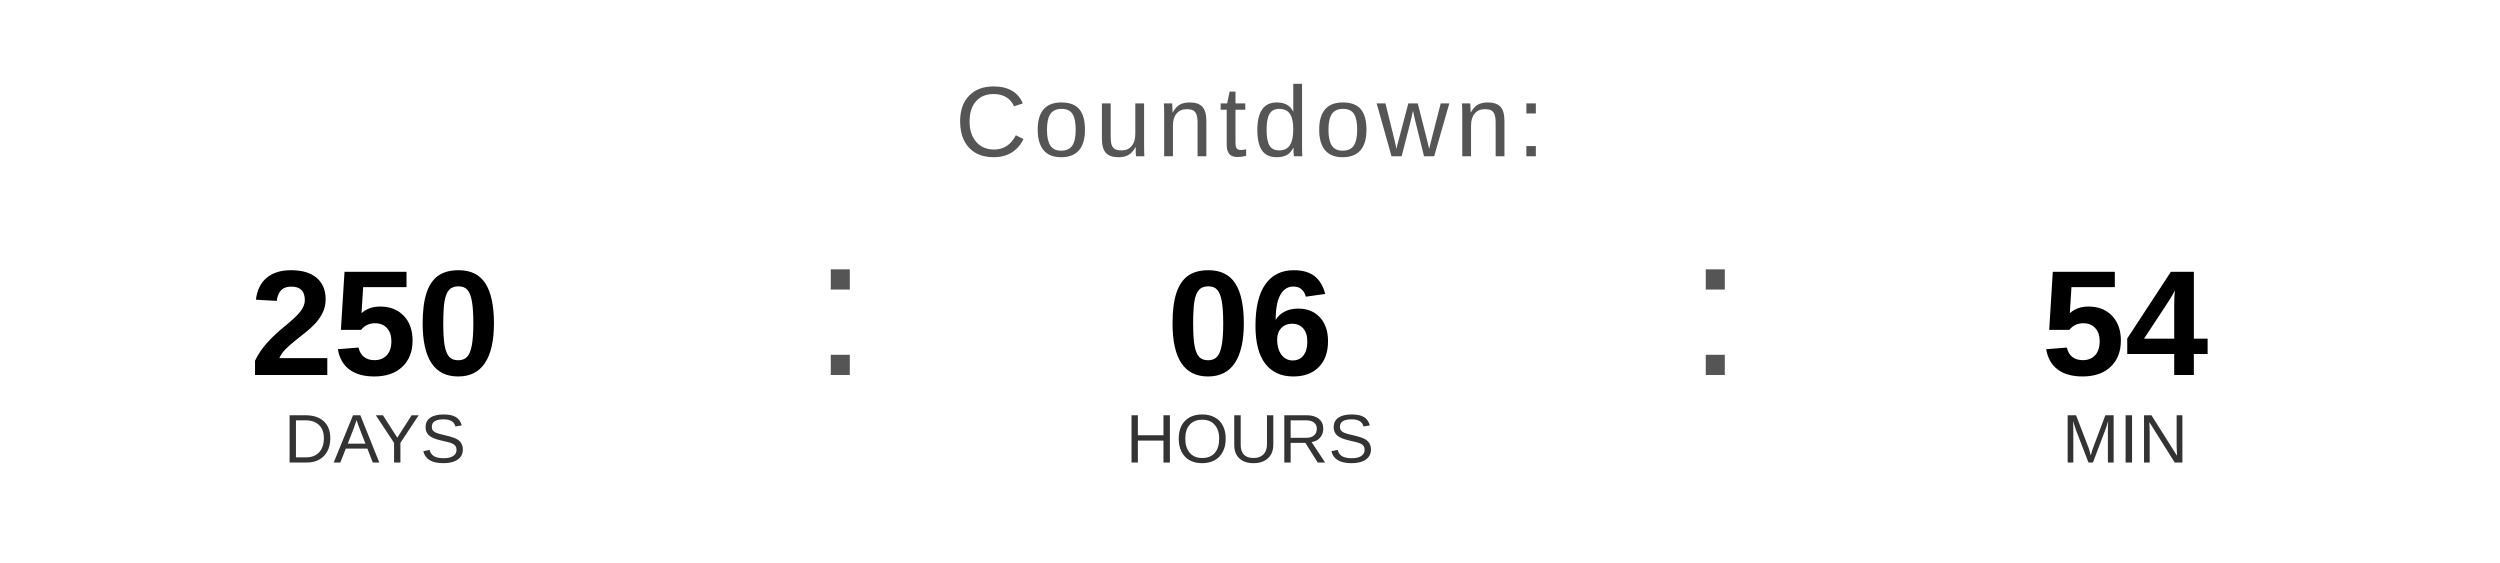
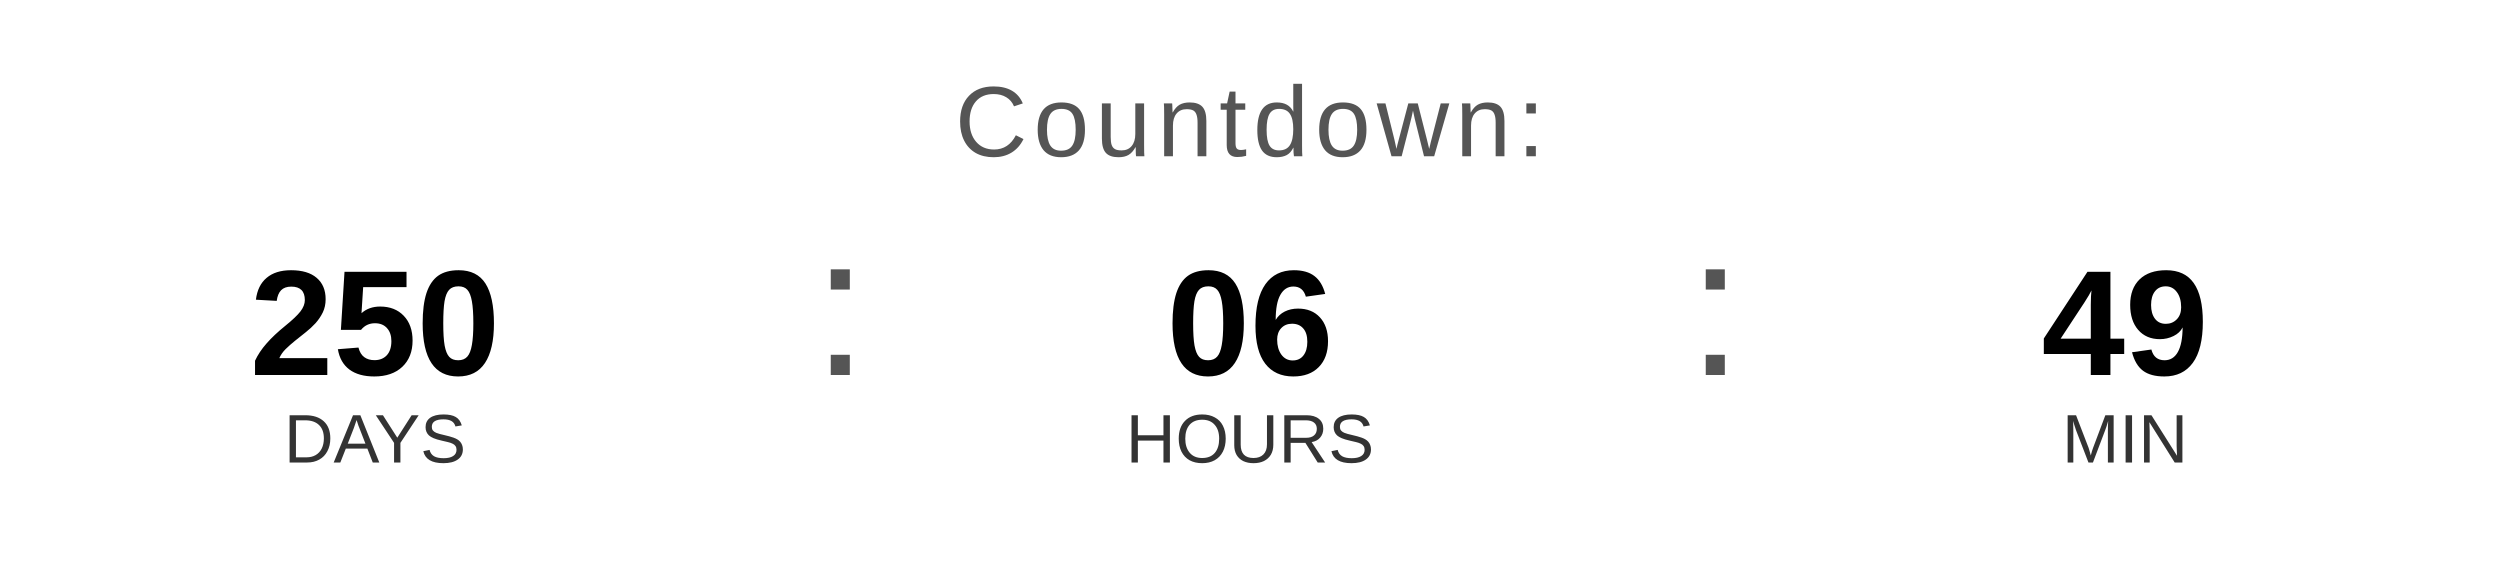
<svg xmlns="http://www.w3.org/2000/svg" width="400" height="90" viewBox="0 0 400 90">
  <text x="200" y="25" font-family="Arial, Helvetica, sans-serif" font-size="16" fill="#555555" text-anchor="middle" letter-spacing="1">
    Countdown:
  </text>
  <text x="60" y="60" font-family="Arial, Helvetica, sans-serif" font-size="24" font-weight="bold" fill="#000000" text-anchor="middle">250</text>
  <text x="60" y="74" font-family="Arial, Helvetica, sans-serif" font-size="11" fill="#333333" text-anchor="middle">DAYS</text>
  <text x="130" y="60" font-family="Arial, sans-serif" font-size="32" fill="#555555">:</text>
  <text x="200" y="60" font-family="Arial, Helvetica, sans-serif" font-size="24" font-weight="bold" fill="#000000" text-anchor="middle">06</text>
  <text x="200" y="74" font-family="Arial, Helvetica, sans-serif" font-size="11" fill="#333333" text-anchor="middle">HOURS</text>
  <text x="270" y="60" font-family="Arial, sans-serif" font-size="32" fill="#555555">:</text>
-   <text x="340" y="60" font-family="Arial, Helvetica, sans-serif" font-size="24" font-weight="bold" fill="#000000" text-anchor="middle">54</text>
+   <text x="340" y="60" font-family="Arial, Helvetica, sans-serif" font-size="24" font-weight="bold" fill="#000000" text-anchor="middle">49</text>
  <text x="340" y="74" font-family="Arial, Helvetica, sans-serif" font-size="11" fill="#333333" text-anchor="middle">MIN</text>
</svg>
